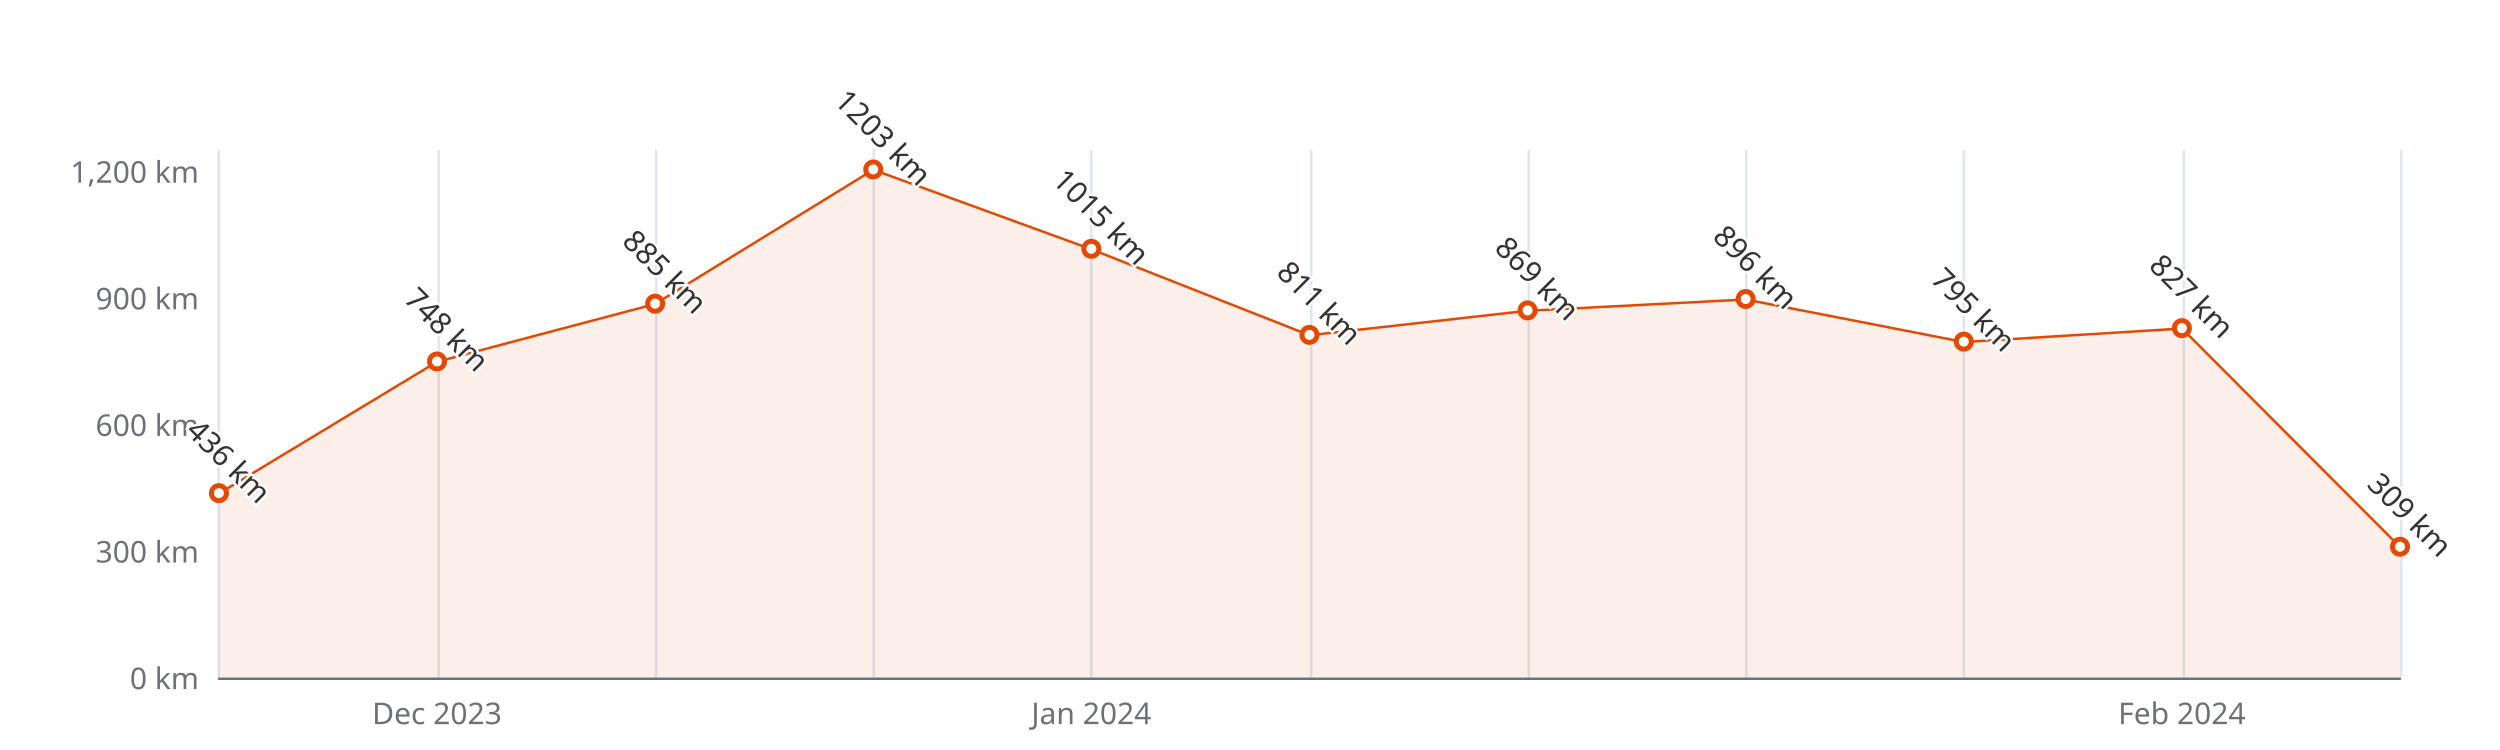
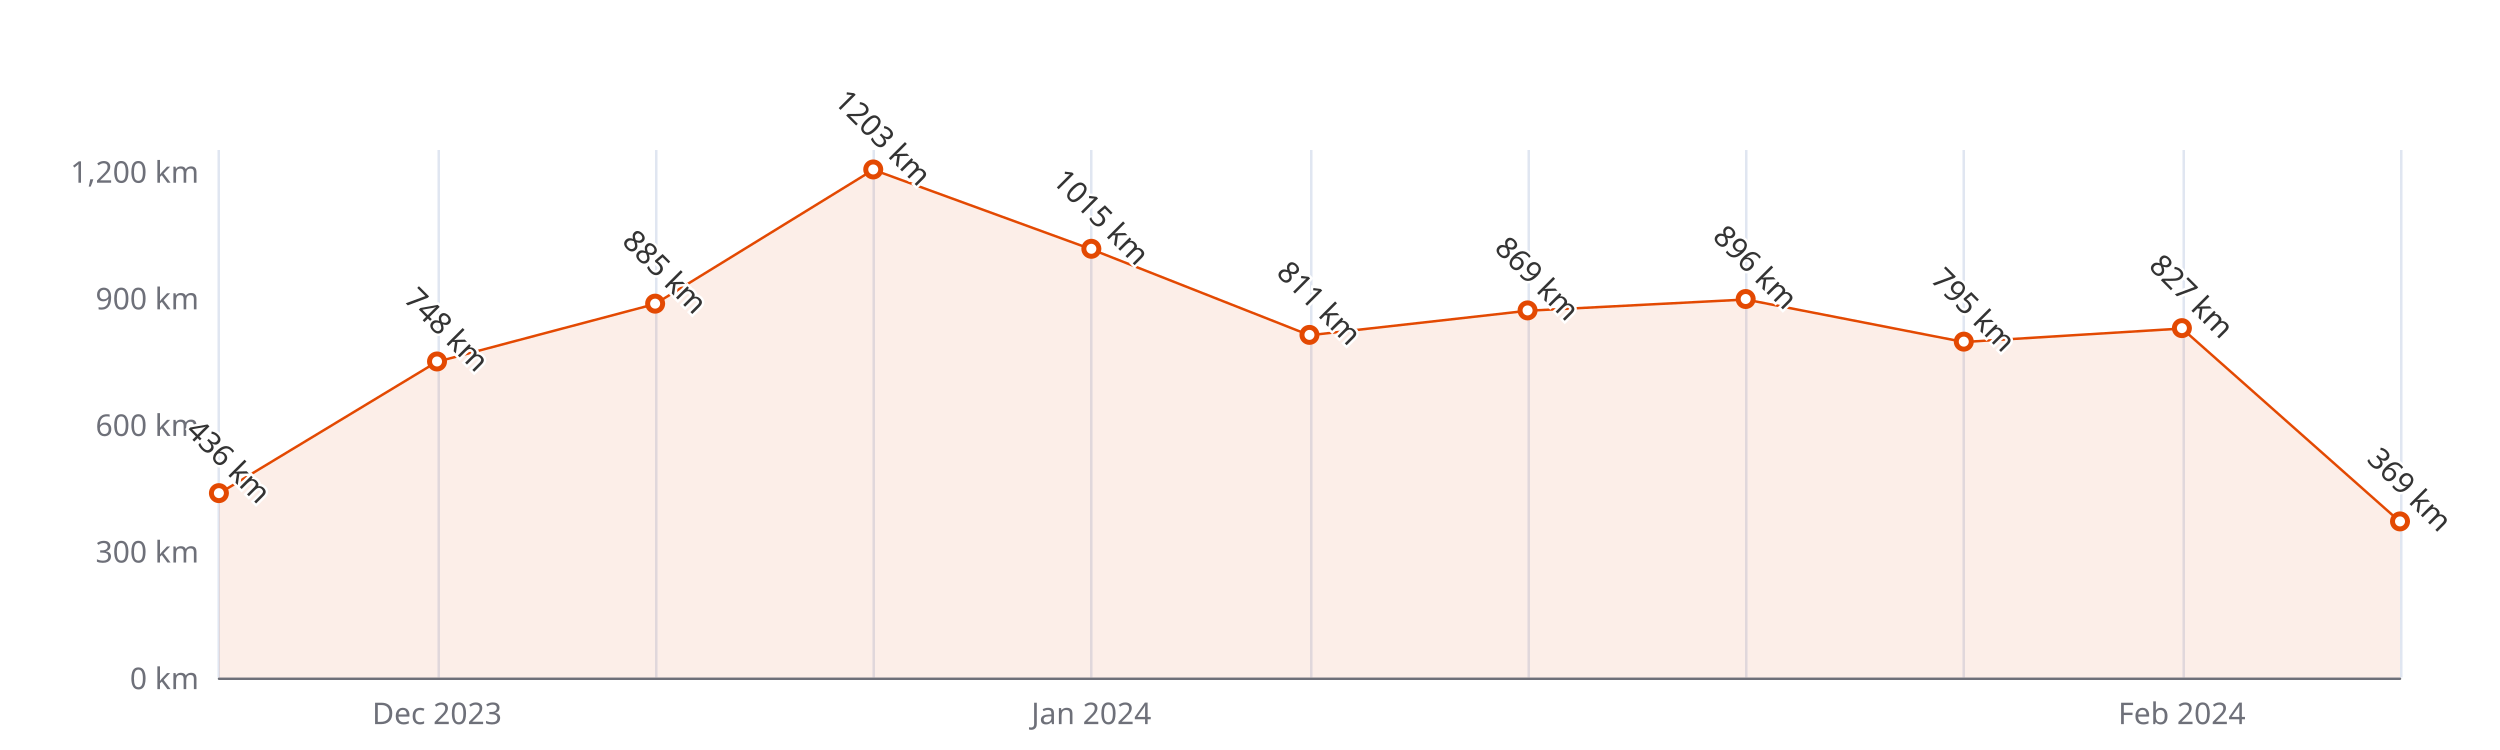
<svg xmlns="http://www.w3.org/2000/svg" width="1000" height="300" version="1.1" baseProfile="full" viewBox="0 0 1000 300">
  <rect width="1000" height="300" x="0" y="0" id="0" fill="#ffffff" />
  <path d="M87.5 60L87.5 271" fill="none" stroke="#E0E6F1" />
  <path d="M175.5 60L175.5 271" fill="none" stroke="#E0E6F1" />
  <path d="M262.5 60L262.5 271" fill="none" stroke="#E0E6F1" />
  <path d="M349.5 60L349.5 271" fill="none" stroke="#E0E6F1" />
  <path d="M436.5 60L436.5 271" fill="none" stroke="#E0E6F1" />
  <path d="M524.5 60L524.5 271" fill="none" stroke="#E0E6F1" />
  <path d="M611.5 60L611.5 271" fill="none" stroke="#E0E6F1" />
  <path d="M698.5 60L698.5 271" fill="none" stroke="#E0E6F1" />
  <path d="M785.5 60L785.5 271" fill="none" stroke="#E0E6F1" />
  <path d="M873.5 60L873.5 271" fill="none" stroke="#E0E6F1" />
  <path d="M960.5 60L960.5 271" fill="none" stroke="#E0E6F1" />
  <path d="M87.6 271.5L960 271.5" fill="none" stroke="#6E7079" stroke-linecap="round" />
  <text dominant-baseline="central" text-anchor="end" style="font-size:12px;font-family:sans-serif;" xml:space="preserve" transform="translate(79.56 271)" fill="#6E7079">0 km</text>
  <text dominant-baseline="central" text-anchor="end" style="font-size:12px;font-family:sans-serif;" xml:space="preserve" transform="translate(79.56 220.36)" fill="#6E7079">300 km</text>
  <text dominant-baseline="central" text-anchor="end" style="font-size:12px;font-family:sans-serif;" xml:space="preserve" transform="translate(79.56 169.72)" fill="#6E7079">600 km</text>
  <text dominant-baseline="central" text-anchor="end" style="font-size:12px;font-family:sans-serif;" xml:space="preserve" transform="translate(79.56 119.08)" fill="#6E7079">900 km</text>
  <text dominant-baseline="central" text-anchor="end" style="font-size:12px;font-family:sans-serif;" xml:space="preserve" transform="translate(79.56 68.44)" fill="#6E7079">1,200 km</text>
  <text dominant-baseline="central" text-anchor="middle" style="font-size:12px;font-family:sans-serif;" xml:space="preserve" y="6" transform="translate(174.804 279)" fill="#6E7079">Dec 2023</text>
  <text dominant-baseline="central" text-anchor="middle" style="font-size:12px;font-family:sans-serif;" xml:space="preserve" y="6" transform="translate(436.536 279)" fill="#6E7079">Jan 2024</text>
  <text dominant-baseline="central" text-anchor="middle" style="font-size:12px;font-family:sans-serif;" xml:space="preserve" y="6" transform="translate(872.756 279)" fill="#6E7079">Feb 2024</text>
  <g clip-path="url(#zr5-c0)">
-     <path d="M87.6 197.4L174.8 144.7L262 121.6L349.3 67.9L436.5 99.7L523.8 134.1L611 124.3L698.3 119.8L785.5 136.8L872.8 131.4L960 218.8L960 271L872.8 271L785.5 271L698.3 271L611 271L523.8 271L436.5 271L349.3 271L262 271L174.8 271L87.6 271Z" fill="rgb(227,73,2)" fill-opacity="0.09" />
-     <path d="M87.6 197.4L174.8 144.7L262 121.6L349.3 67.9L436.5 99.7L523.8 134.1L611 124.3L698.3 119.8L785.5 136.8L872.8 131.4L960 218.8" fill="none" stroke="#E34902" stroke-linejoin="bevel" />
+     <path d="M87.6 197.4L174.8 144.7L262 121.6L349.3 67.9L436.5 99.7L523.8 134.1L611 124.3L698.3 119.8L785.5 136.8L872.8 131.4L960 208.7L960 271L872.8 271L785.5 271L698.3 271L611 271L523.8 271L436.5 271L349.3 271L262 271L174.8 271L87.6 271Z" fill="rgb(227,73,2)" fill-opacity="0.09" />
+     <path d="M87.6 197.4L174.8 144.7L262 121.6L349.3 67.9L436.5 99.7L523.8 134.1L611 124.3L698.3 119.8L785.5 136.8L872.8 131.4L960 208.7" fill="none" stroke="#E34902" stroke-linejoin="bevel" />
  </g>
  <path d="M1 0A1 1 0 1 1 1 -0.1A1 1 0 0 1 1 0" transform="matrix(3,0,0,3,87.56,197.4032)" fill="#fff" stroke="#E34902" stroke-width="0.667" />
  <path d="M1 0A1 1 0 1 1 1 -0.1A1 1 0 0 1 1 0" transform="matrix(3,0,0,3,174.804,144.7376)" fill="#fff" stroke="#E34902" stroke-width="0.667" />
  <path d="M1 0A1 1 0 1 1 1 -0.1A1 1 0 0 1 1 0" transform="matrix(3,0,0,3,262.048,121.612)" fill="#fff" stroke="#E34902" stroke-width="0.667" />
  <path d="M1 0A1 1 0 1 1 1 -0.1A1 1 0 0 1 1 0" transform="matrix(3,0,0,3,349.292,67.9336)" fill="#fff" stroke="#E34902" stroke-width="0.667" />
  <path d="M1 0A1 1 0 1 1 1 -0.1A1 1 0 0 1 1 0" transform="matrix(3,0,0,3,436.536,99.668)" fill="#fff" stroke="#E34902" stroke-width="0.667" />
  <path d="M1 0A1 1 0 1 1 1 -0.1A1 1 0 0 1 1 0" transform="matrix(3,0,0,3,523.78,134.1032)" fill="#fff" stroke="#E34902" stroke-width="0.667" />
  <path d="M1 0A1 1 0 1 1 1 -0.1A1 1 0 0 1 1 0" transform="matrix(3,0,0,3,611.024,124.3128)" fill="#fff" stroke="#E34902" stroke-width="0.667" />
  <path d="M1 0A1 1 0 1 1 1 -0.1A1 1 0 0 1 1 0" transform="matrix(3,0,0,3,698.268,119.7552)" fill="#fff" stroke="#E34902" stroke-width="0.667" />
  <path d="M1 0A1 1 0 1 1 1 -0.1A1 1 0 0 1 1 0" transform="matrix(3,0,0,3,785.512,136.804)" fill="#fff" stroke="#E34902" stroke-width="0.667" />
  <path d="M1 0A1 1 0 1 1 1 -0.1A1 1 0 0 1 1 0" transform="matrix(3,0,0,3,872.756,131.4024)" fill="#fff" stroke="#E34902" stroke-width="0.667" />
-   <path d="M1 0A1 1 0 1 1 1 -0.1A1 1 0 0 1 1 0" transform="matrix(3,0,0,3,960,218.8408)" fill="#fff" stroke="#E34902" stroke-width="0.667" />
+   <path d="M1 0A1 1 0 1 1 1 -0.1A1 1 0 0 1 1 0" transform="matrix(3,0,0,3,960,208.7128)" fill="#fff" stroke="#E34902" stroke-width="0.667" />
  <text dominant-baseline="central" text-anchor="middle" style="font-size:12px;font-family:sans-serif;" xml:space="preserve" y="-6" transform="matrix(0.707,0.707,-0.707,0.707,87.56,188.4032)" fill="#333" stroke="rgb(255,255,255)" stroke-width="2" paint-order="stroke" stroke-miterlimit="2">436 km</text>
  <text dominant-baseline="central" text-anchor="middle" style="font-size:12px;font-family:sans-serif;" xml:space="preserve" y="-6" transform="matrix(0.707,0.707,-0.707,0.707,174.804,135.7376)" fill="#333" stroke="rgb(255,255,255)" stroke-width="2" paint-order="stroke" stroke-miterlimit="2">748 km</text>
  <text dominant-baseline="central" text-anchor="middle" style="font-size:12px;font-family:sans-serif;" xml:space="preserve" y="-6" transform="matrix(0.707,0.707,-0.707,0.707,262.048,112.612)" fill="#333" stroke="rgb(255,255,255)" stroke-width="2" paint-order="stroke" stroke-miterlimit="2">885 km</text>
  <text dominant-baseline="central" text-anchor="middle" style="font-size:12px;font-family:sans-serif;" xml:space="preserve" y="-6" transform="matrix(0.707,0.707,-0.707,0.707,349.292,58.9336)" fill="#333" stroke="rgb(255,255,255)" stroke-width="2" paint-order="stroke" stroke-miterlimit="2">1203 km</text>
  <text dominant-baseline="central" text-anchor="middle" style="font-size:12px;font-family:sans-serif;" xml:space="preserve" y="-6" transform="matrix(0.707,0.707,-0.707,0.707,436.536,90.668)" fill="#333" stroke="rgb(255,255,255)" stroke-width="2" paint-order="stroke" stroke-miterlimit="2">1015 km</text>
  <text dominant-baseline="central" text-anchor="middle" style="font-size:12px;font-family:sans-serif;" xml:space="preserve" y="-6" transform="matrix(0.707,0.707,-0.707,0.707,523.78,125.1032)" fill="#333" stroke="rgb(255,255,255)" stroke-width="2" paint-order="stroke" stroke-miterlimit="2">811 km</text>
  <text dominant-baseline="central" text-anchor="middle" style="font-size:12px;font-family:sans-serif;" xml:space="preserve" y="-6" transform="matrix(0.707,0.707,-0.707,0.707,611.024,115.3128)" fill="#333" stroke="rgb(255,255,255)" stroke-width="2" paint-order="stroke" stroke-miterlimit="2">869 km</text>
  <text dominant-baseline="central" text-anchor="middle" style="font-size:12px;font-family:sans-serif;" xml:space="preserve" y="-6" transform="matrix(0.707,0.707,-0.707,0.707,698.268,110.7552)" fill="#333" stroke="rgb(255,255,255)" stroke-width="2" paint-order="stroke" stroke-miterlimit="2">896 km</text>
  <text dominant-baseline="central" text-anchor="middle" style="font-size:12px;font-family:sans-serif;" xml:space="preserve" y="-6" transform="matrix(0.707,0.707,-0.707,0.707,785.512,127.804)" fill="#333" stroke="rgb(255,255,255)" stroke-width="2" paint-order="stroke" stroke-miterlimit="2">795 km</text>
  <text dominant-baseline="central" text-anchor="middle" style="font-size:12px;font-family:sans-serif;" xml:space="preserve" y="-6" transform="matrix(0.707,0.707,-0.707,0.707,872.756,122.4024)" fill="#333" stroke="rgb(255,255,255)" stroke-width="2" paint-order="stroke" stroke-miterlimit="2">827 km</text>
-   <text dominant-baseline="central" text-anchor="middle" style="font-size:12px;font-family:sans-serif;" xml:space="preserve" y="-6" transform="matrix(0.707,0.707,-0.707,0.707,960,209.8408)" fill="#333" stroke="rgb(255,255,255)" stroke-width="2" paint-order="stroke" stroke-miterlimit="2">309 km</text>
+   <text dominant-baseline="central" text-anchor="middle" style="font-size:12px;font-family:sans-serif;" xml:space="preserve" y="-6" transform="matrix(0.707,0.707,-0.707,0.707,960,199.7128)" fill="#333" stroke="rgb(255,255,255)" stroke-width="2" paint-order="stroke" stroke-miterlimit="2">369 km</text>
  <defs>
    <clipPath id="zr5-c0">
      <path d="M87 59.5l873 0l0 212l-873 0Z" fill="#000" />
    </clipPath>
  </defs>
</svg>
